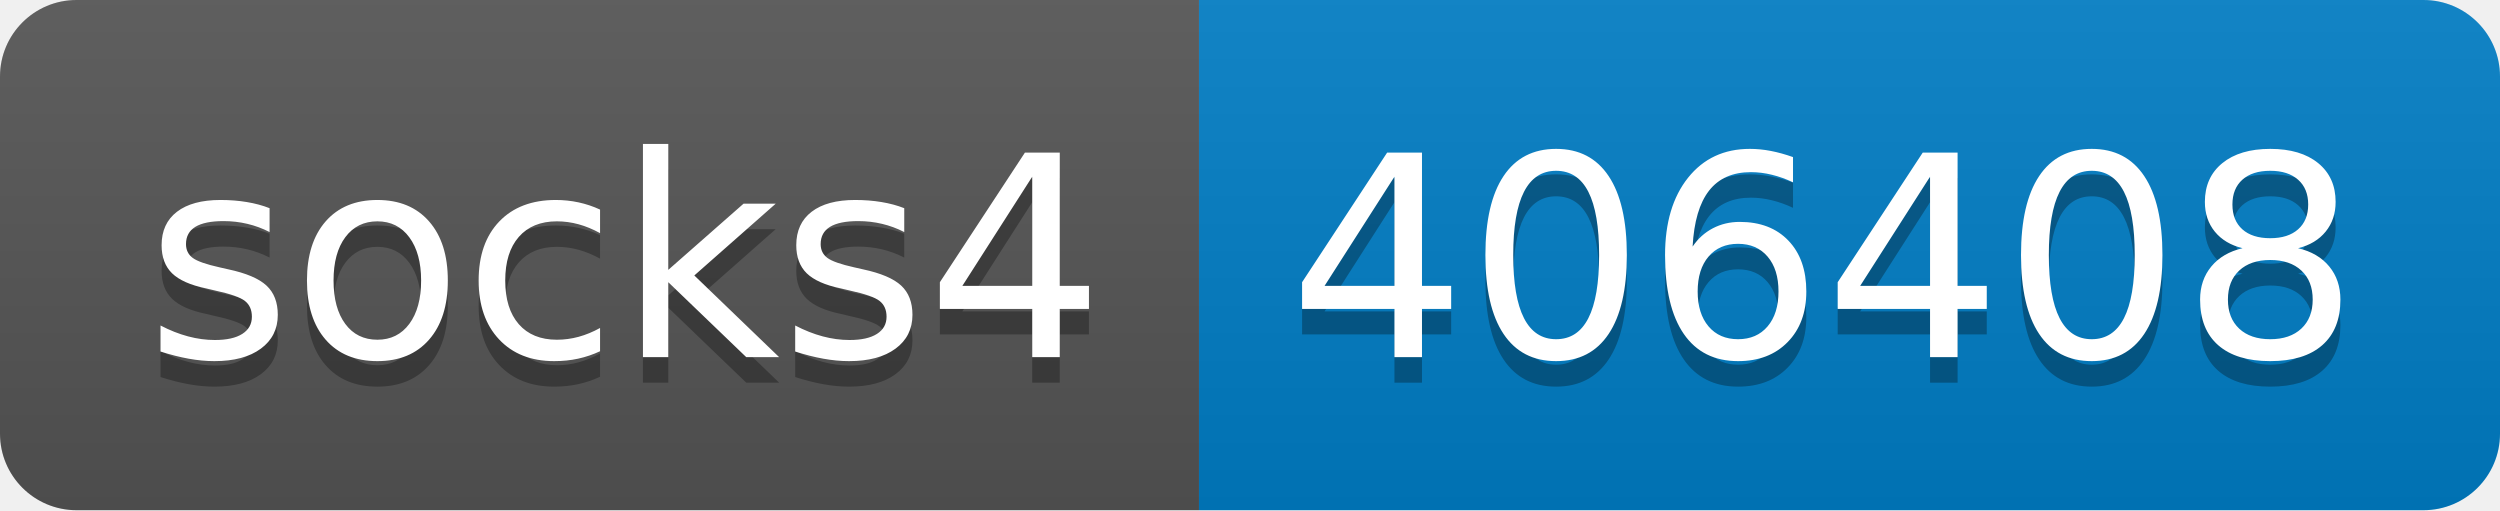
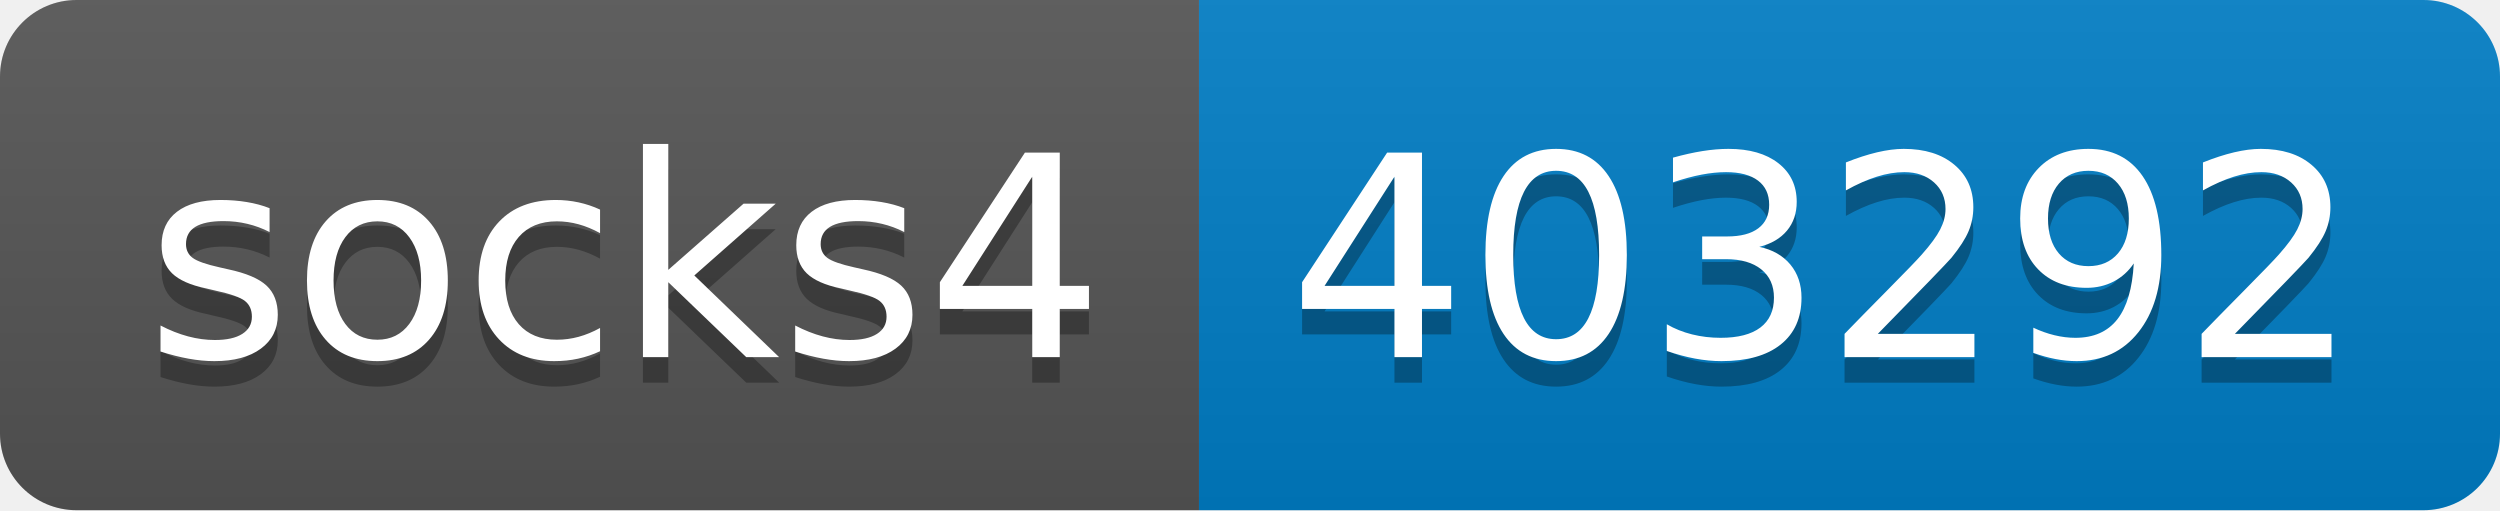
- <svg xmlns="http://www.w3.org/2000/svg" width="98" height="20" role="img" aria-label="socks4: 406408">
+ <svg xmlns="http://www.w3.org/2000/svg" width="98" height="20" role="img" aria-label="socks4: 403292">
  <linearGradient id="s" x2="0" y2="100%">
    <stop offset="0" stop-color="#bbb" stop-opacity=".1" />
    <stop offset="1" stop-opacity=".1" />
  </linearGradient>
  <clipPath id="r">
    <rect width="98" height="20" rx="3" fill="#fff" />
  </clipPath>
  <g clip-path="url(#r)">
    <rect width="47" height="20" fill="#555" />
    <rect x="47" width="51" height="20" fill="#007ec6" />
    <rect width="98" height="20" fill="url(#s)" />
  </g>
  <g fill="#fff" text-anchor="middle" font-family="Verdana,Geneva,DejaVu Sans,sans-serif" text-rendering="geometricPrecision" font-size="110">
    <text aria-hidden="true" x="245" y="150" fill="#010101" fill-opacity=".3" transform="scale(.1)" textLength="370">socks4</text>
    <text x="245" y="140" transform="scale(.1)" fill="#fff" textLength="370">socks4</text>
-     <text aria-hidden="true" x="715" y="150" fill="#010101" fill-opacity=".3" transform="scale(.1)" textLength="410">406408</text>
-     <text x="715" y="140" transform="scale(.1)" fill="#fff" textLength="410">406408</text>
+     <text aria-hidden="true" x="715" y="150" fill="#010101" fill-opacity=".3" transform="scale(.1)" textLength="410">403292</text>
+     <text x="715" y="140" transform="scale(.1)" fill="#fff" textLength="410">403292</text>
  </g>
</svg>
